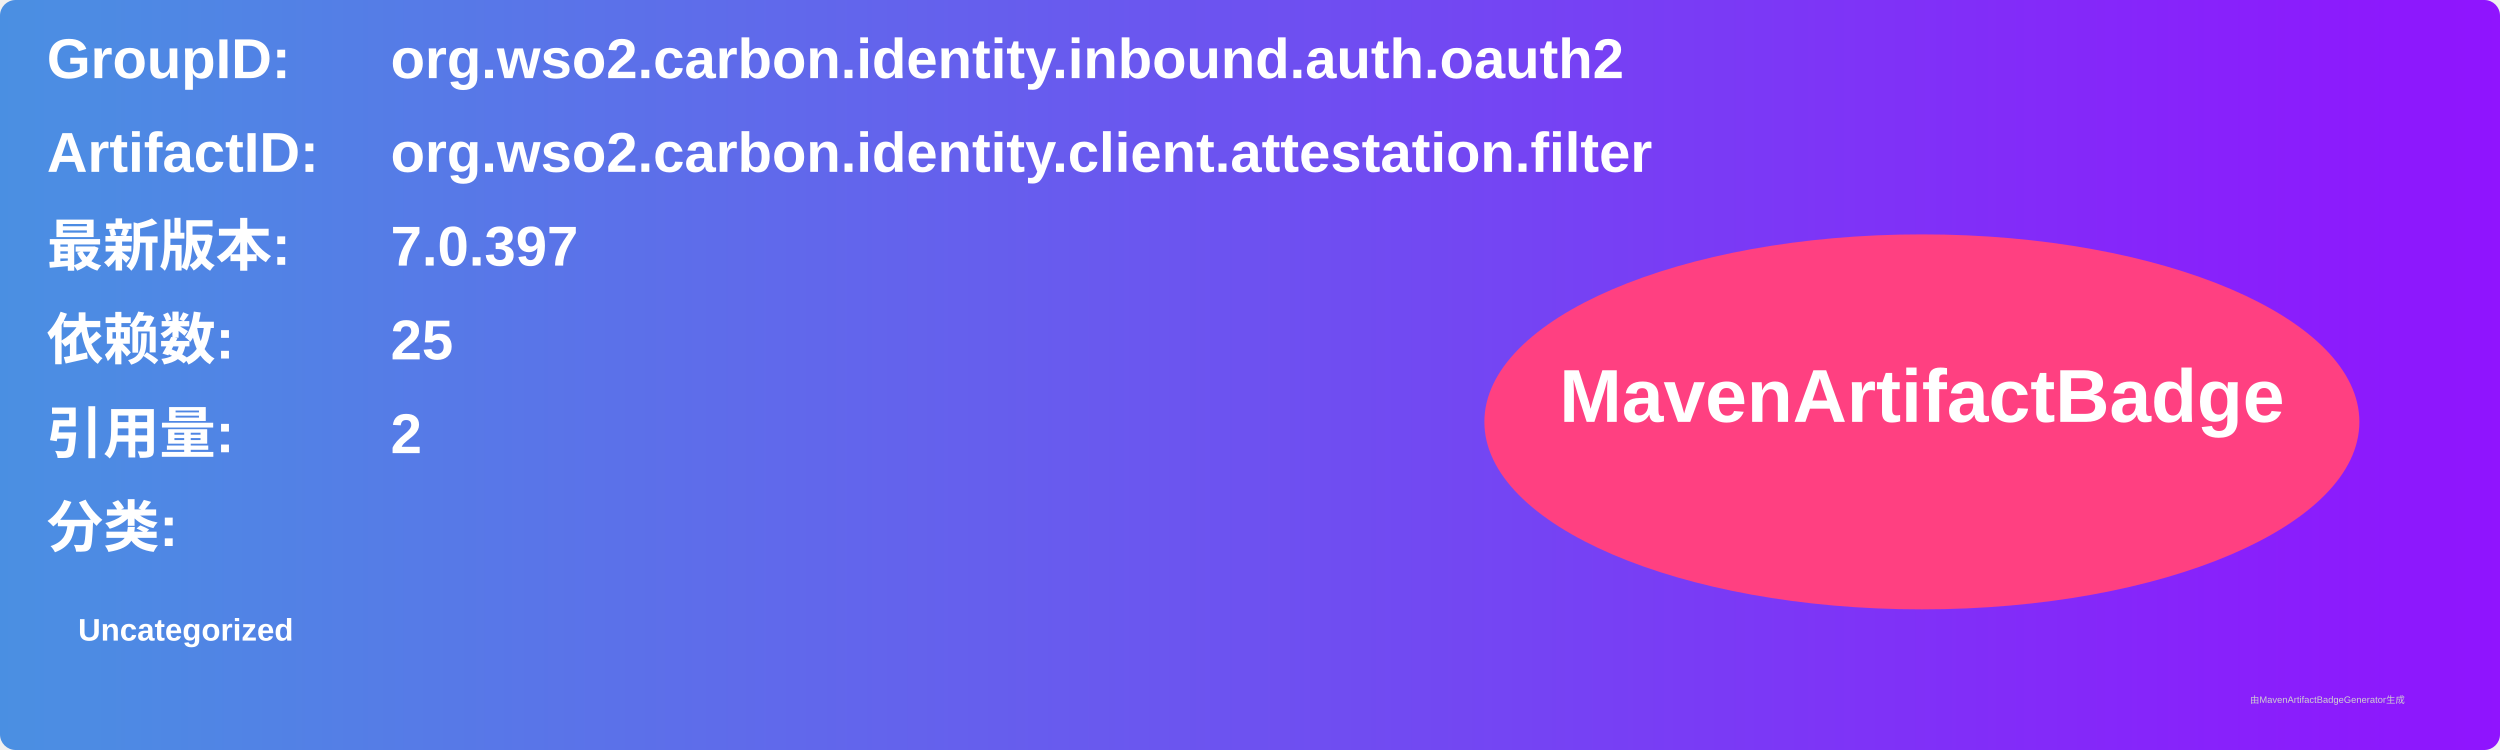
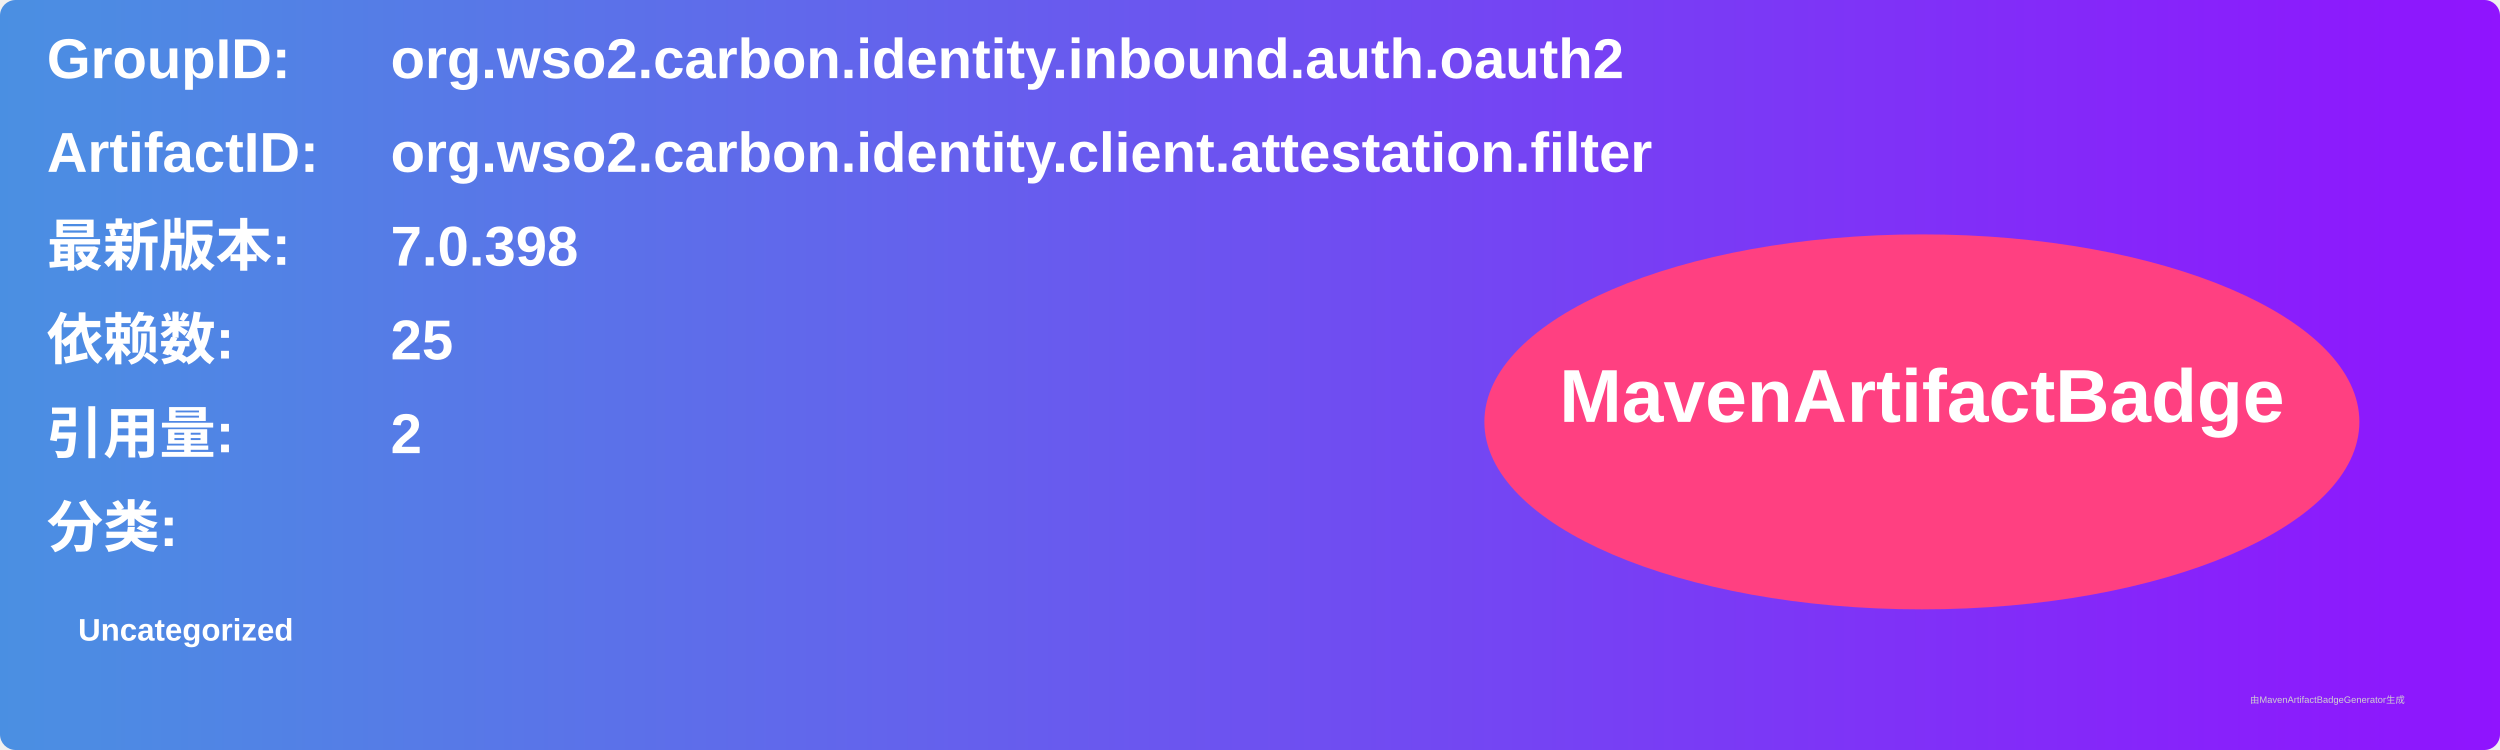
<svg xmlns="http://www.w3.org/2000/svg" width="800" height="240" viewBox="0 0 800 240">
  <linearGradient id="grad" x1="0%" y1="0%" x2="100%" y2="0%">
    <stop offset="0%" stop-color="#4a90e2" />
    <stop offset="100%" stop-color="#9013fe" />
  </linearGradient>
  <rect width="100%" height="100%" rx="5" ry="5" fill="url(#grad)" />
  <g transform="translate(15, 15)">
    <text x="0" y="10" font-family="Arial" font-size="18" fill="white" font-weight="bold" width="260">GroupID:</text>
    <text x="110" y="10" font-family="Arial" font-size="18" fill="white" font-weight="bold" width="460">org.wso2.carbon.identity.inbound.auth.oauth2</text>
    <text x="0" y="40" font-family="Arial" font-size="18" fill="white" font-weight="bold" width="260">ArtifactID:</text>
    <text x="110" y="40" font-family="Arial" font-size="18" fill="white" font-weight="bold" width="460">org.wso2.carbon.identity.client.attestation.filter</text>
    <text x="0" y="70" font-family="Arial" font-size="18" fill="white" font-weight="bold">最新版本:</text>
    <text x="110" y="70" font-family="Arial" font-size="18" fill="white" font-weight="bold">
-       <tspan font-weight="bold">7.0.397</tspan>
+       <tspan font-weight="bold">7.0.398</tspan>
    </text>
    <text x="0" y="100" font-family="Arial" font-size="18" fill="white" font-weight="bold">依赖数: </text>
    <text x="110" y="100" font-family="Arial" font-size="18" fill="white">
      <tspan font-weight="bold">25</tspan>
    </text>
    <text x="0" y="130" font-family="Arial" font-size="18" fill="white" font-weight="bold">引用量: </text>
    <text x="110" y="130" font-family="Arial" font-size="18" fill="white">
      <tspan font-weight="bold">2</tspan>
    </text>
    <text x="0" y="160" font-family="Arial" font-size="18" fill="white" font-weight="bold">分类:</text>
    <text x="10" y="190" font-family="Arial" font-size="10" fill="white">
      <tspan font-weight="bold">Uncategorized</tspan>
    </text>
    <ellipse cx="600" cy="120" rx="140" ry="60" fill="#ff4081" />
    <text x="600" y="120" text-anchor="middle" font-family="Arial" font-size="24" fill="white" font-weight="bold">MavenArtifactBadge</text>
  </g>
  <text x="720" y="225" font-family="Arial" font-size="3" fill="#d0d0d0">由MavenArtifactBadgeGenerator生成</text>
</svg>
